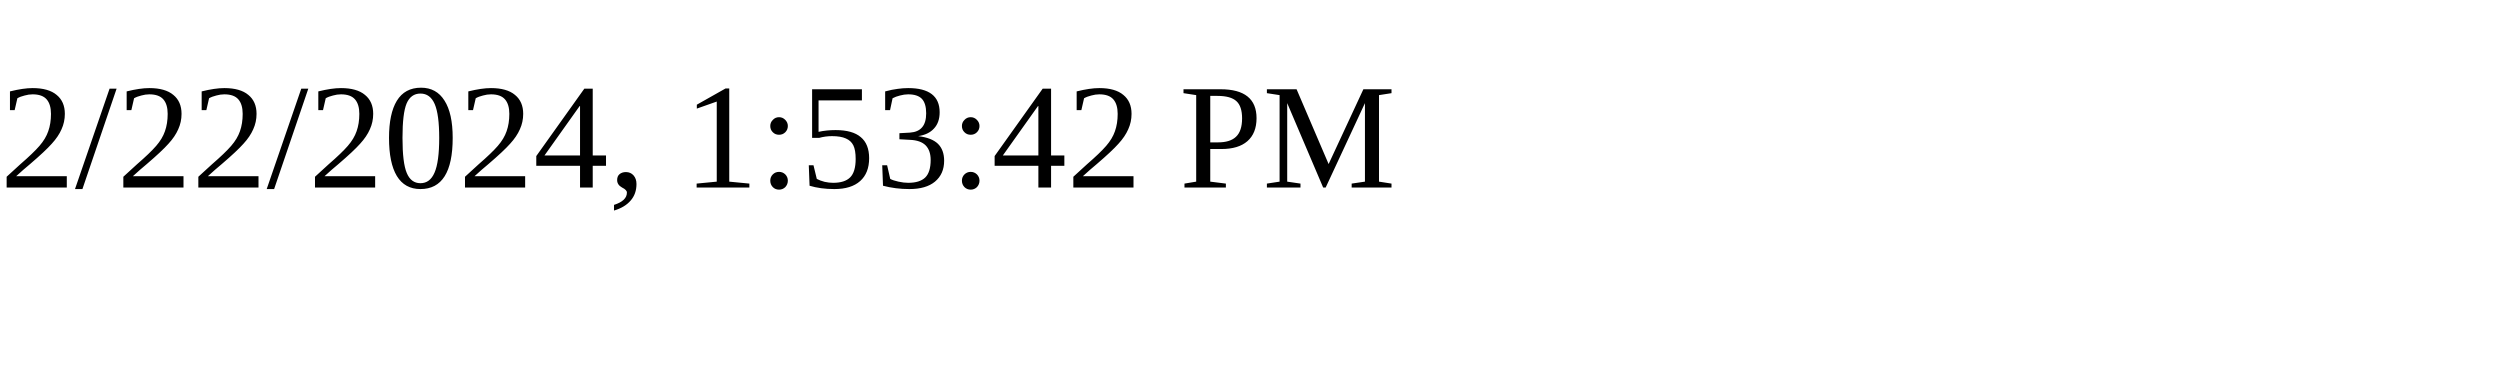
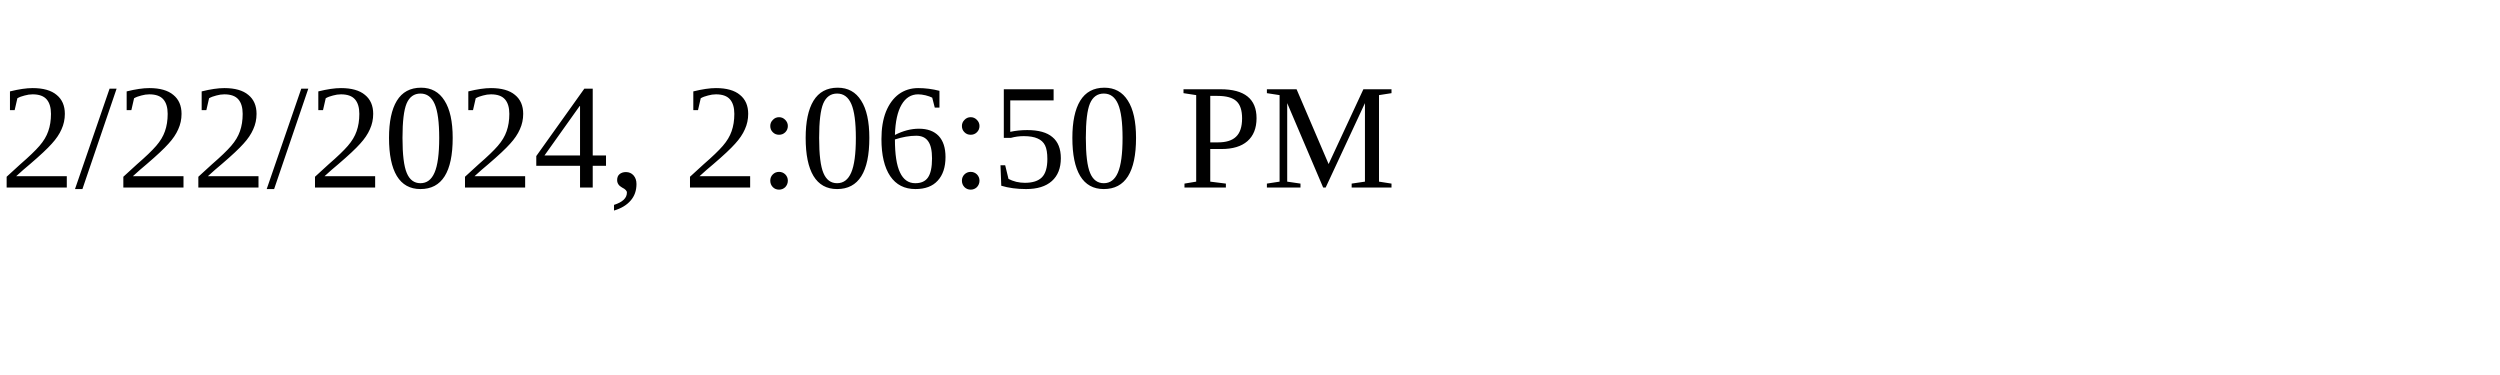
<svg xmlns="http://www.w3.org/2000/svg" height="30" width="200">
-   <text x="0" y="15">2/22/2024, 1:53:42 PM</text>
+   <text x="0" y="15">2/22/2024, 2:06:50 PM</text>
</svg>
